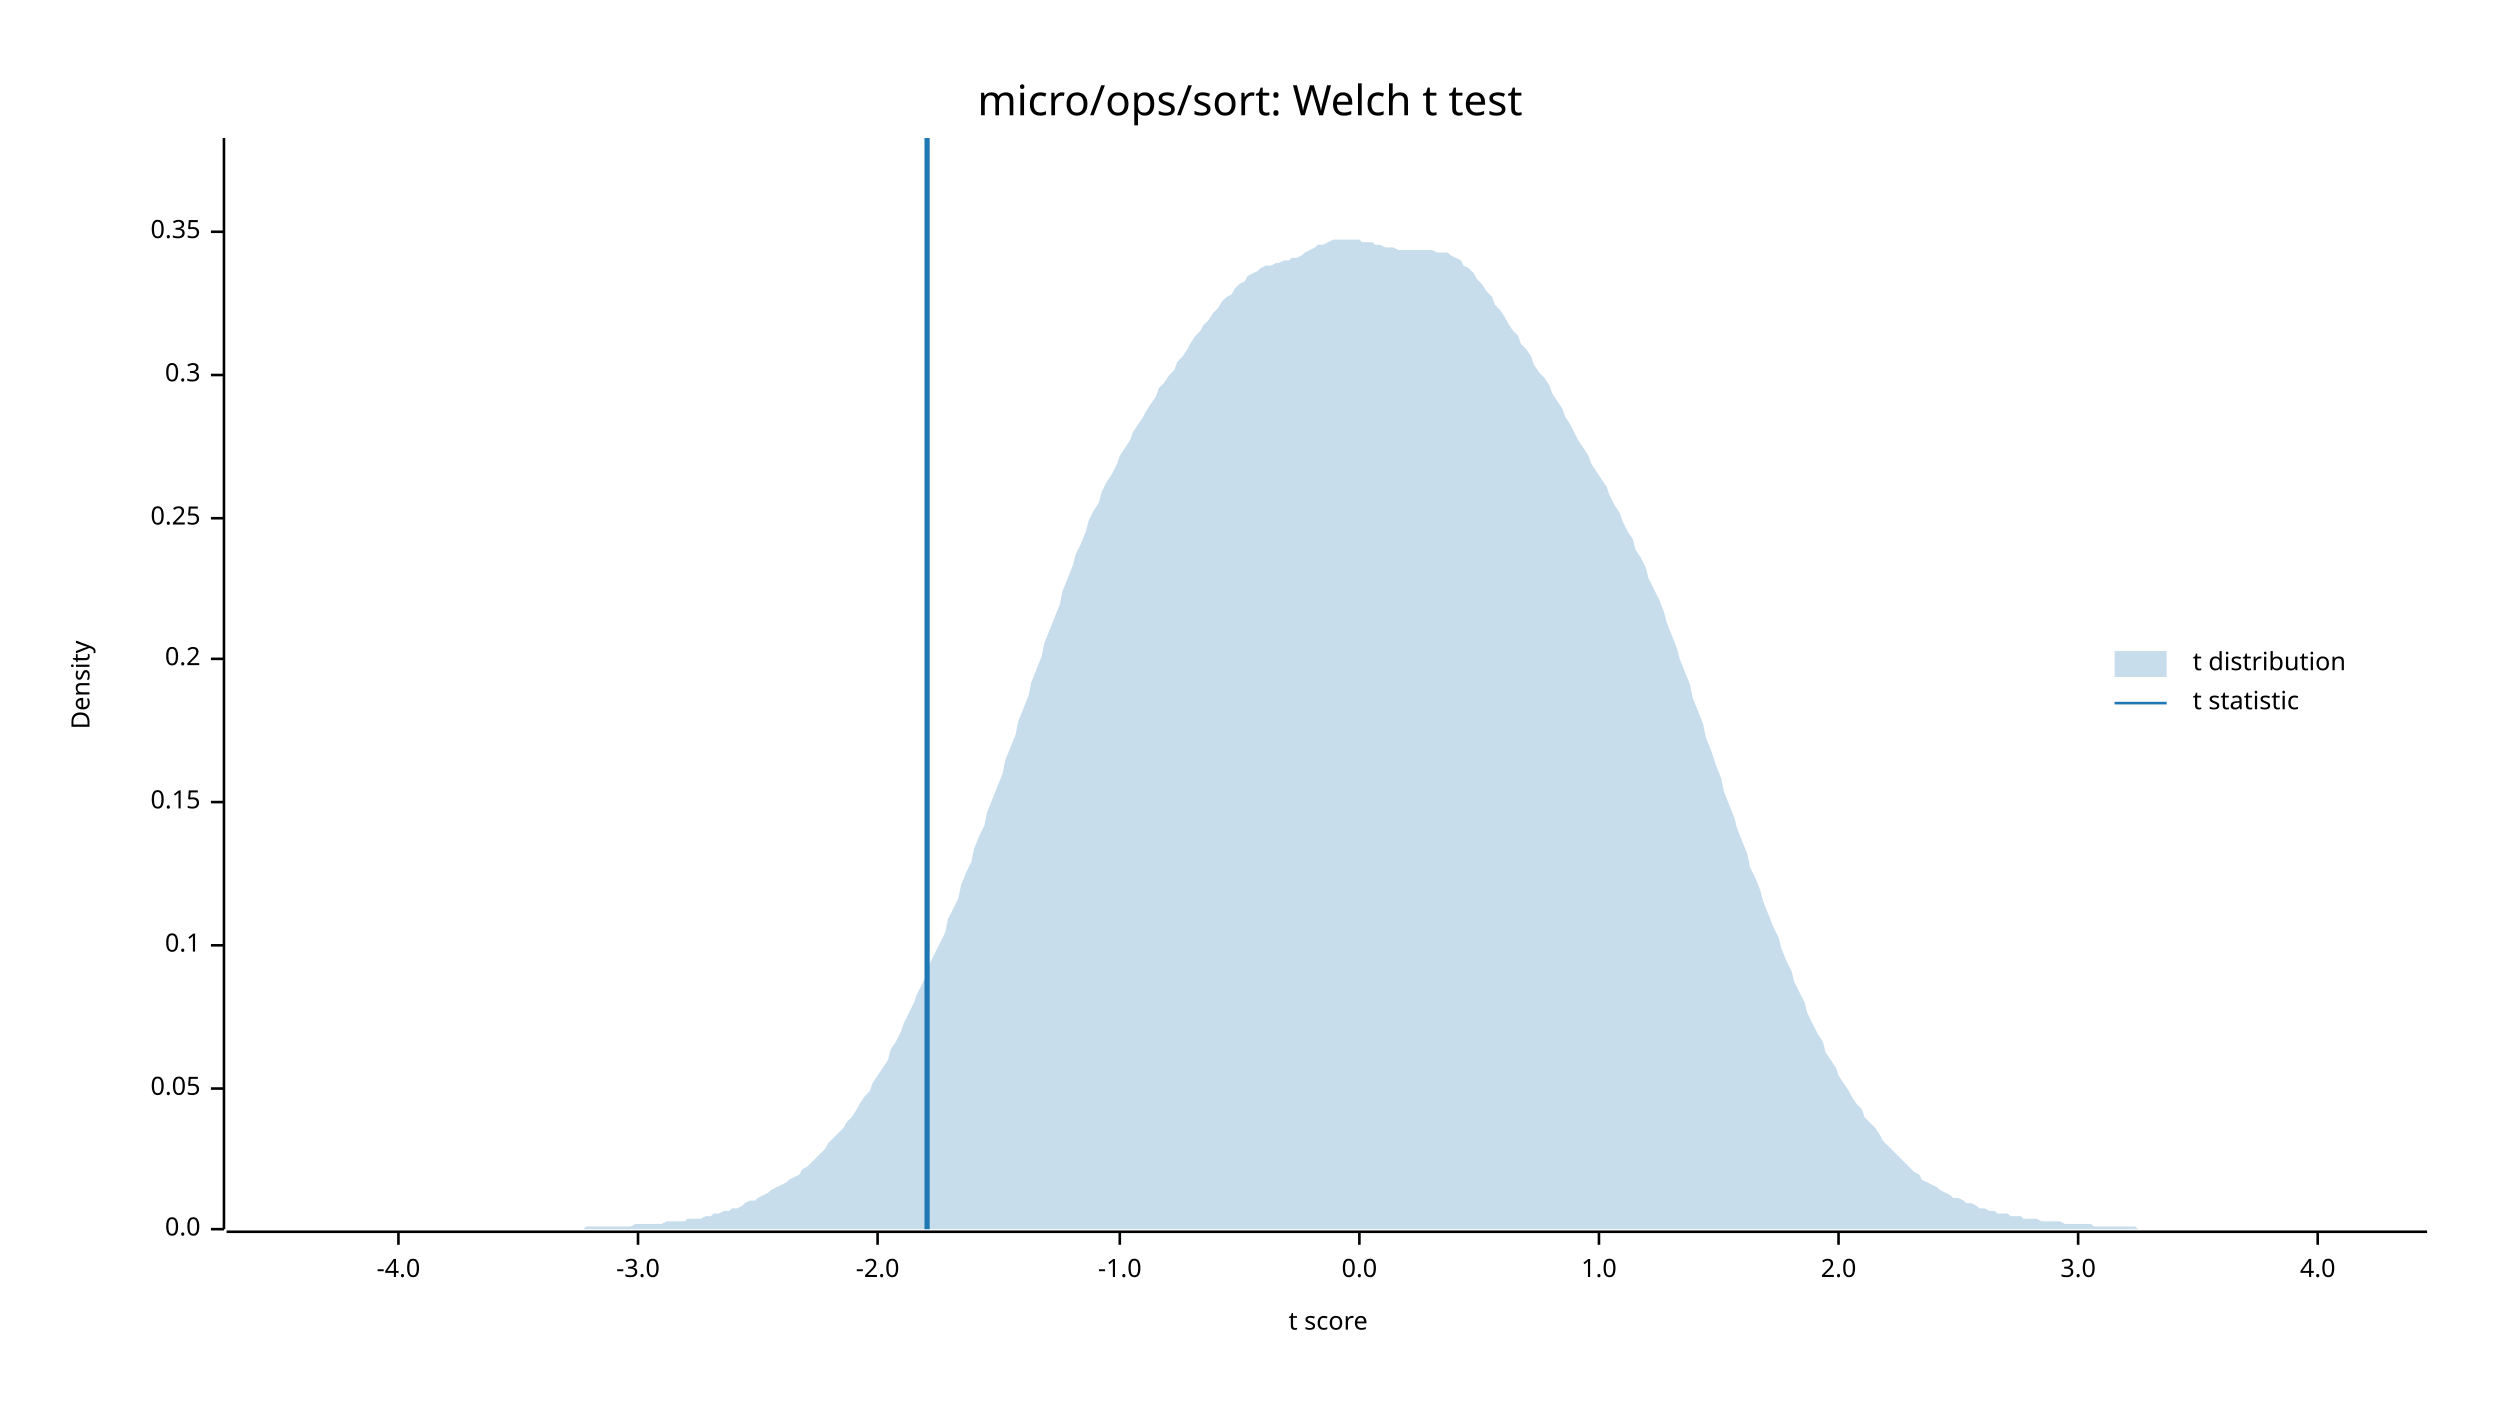
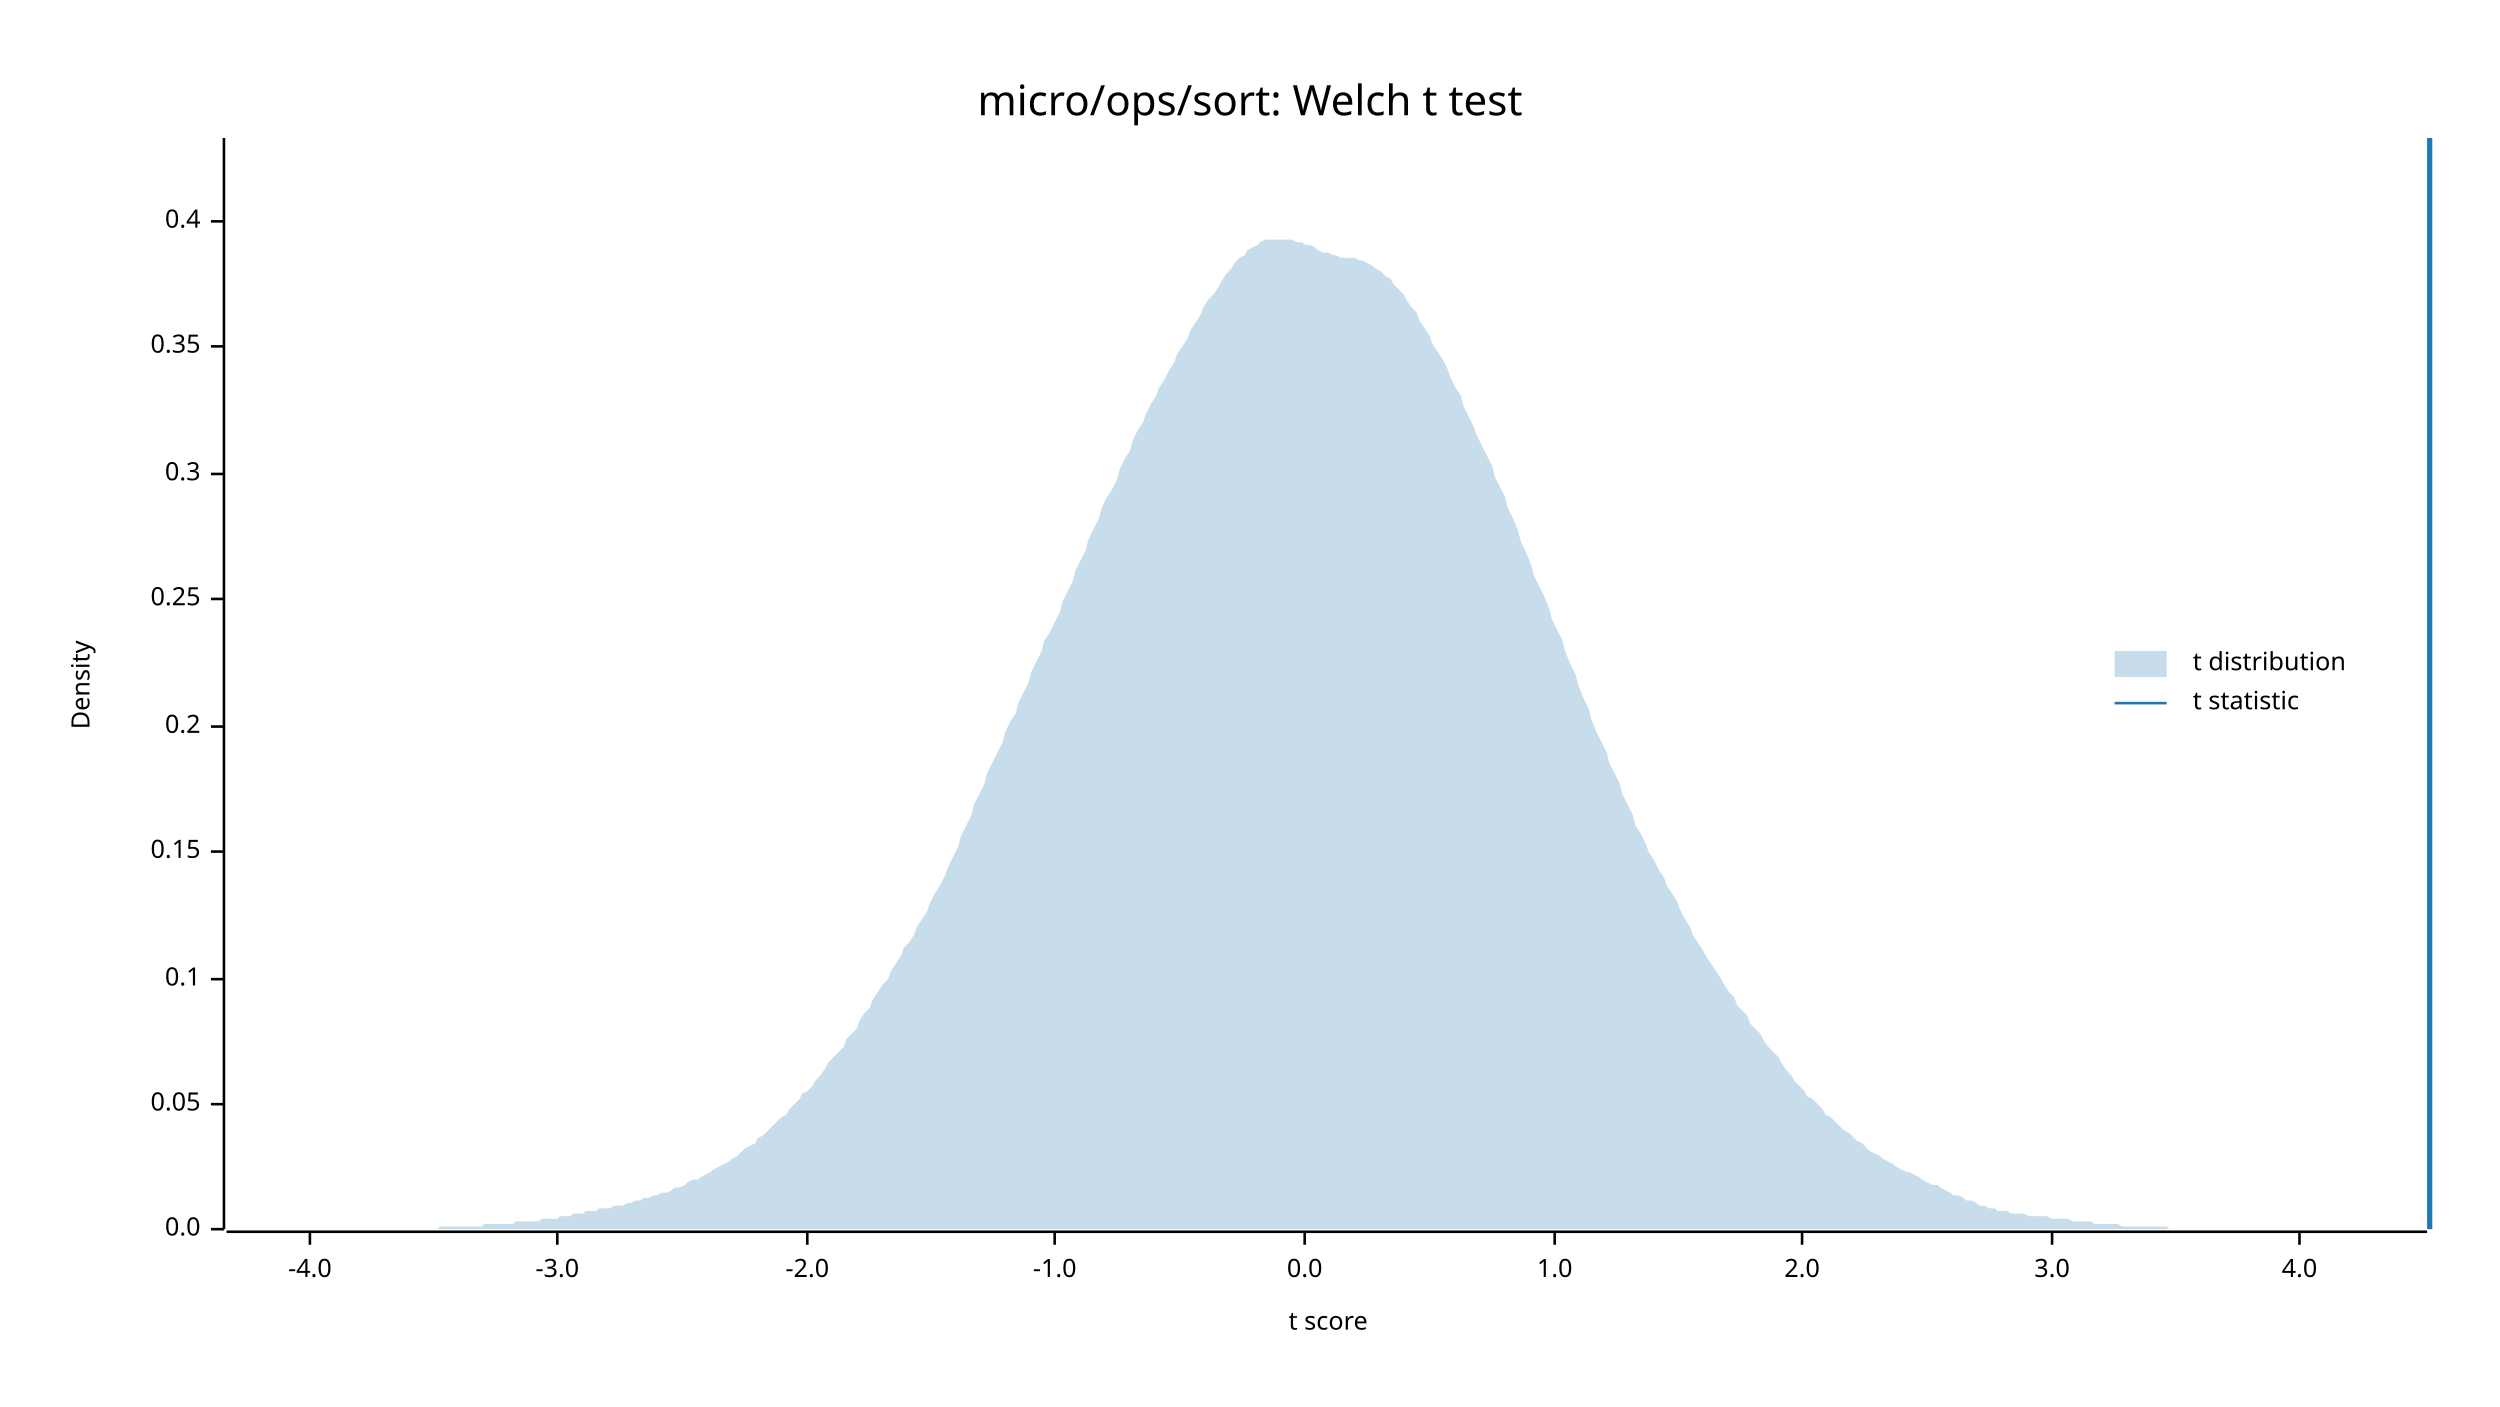
<svg xmlns="http://www.w3.org/2000/svg" width="960" height="540" viewBox="0 0 960 540">
  <text x="480" y="32" dy="0.76em" text-anchor="middle" font-family="sans-serif" font-size="16.129" opacity="1" fill="#000000">
micro/ops/sort: Welch t test
</text>
  <text x="27" y="263" dy="0.76em" text-anchor="middle" font-family="sans-serif" font-size="9.677" opacity="1" fill="#000000" transform="rotate(270, 27, 263)">
Density
</text>
  <text x="510" y="513" dy="-0.5ex" text-anchor="middle" font-family="sans-serif" font-size="9.677" opacity="1" fill="#000000">
t score
</text>
  <polyline fill="none" opacity="1" stroke="#000000" stroke-width="1" points="86,53 86,472 " />
  <text x="77" y="472" dy="0.5ex" text-anchor="end" font-family="sans-serif" font-size="9.677" opacity="1" fill="#000000">
0.0
</text>
  <polyline fill="none" opacity="1" stroke="#000000" stroke-width="1" points="81,472 86,472 " />
-   <text x="77" y="418" dy="0.5ex" text-anchor="end" font-family="sans-serif" font-size="9.677" opacity="1" fill="#000000">
+   <text x="77" y="424" dy="0.5ex" text-anchor="end" font-family="sans-serif" font-size="9.677" opacity="1" fill="#000000">
0.05
</text>
-   <polyline fill="none" opacity="1" stroke="#000000" stroke-width="1" points="81,418 86,418 " />
-   <text x="77" y="363" dy="0.5ex" text-anchor="end" font-family="sans-serif" font-size="9.677" opacity="1" fill="#000000">
+   <polyline fill="none" opacity="1" stroke="#000000" stroke-width="1" points="81,424 86,424 " />
+   <text x="77" y="376" dy="0.5ex" text-anchor="end" font-family="sans-serif" font-size="9.677" opacity="1" fill="#000000">
0.1
</text>
-   <polyline fill="none" opacity="1" stroke="#000000" stroke-width="1" points="81,363 86,363 " />
-   <text x="77" y="308" dy="0.5ex" text-anchor="end" font-family="sans-serif" font-size="9.677" opacity="1" fill="#000000">
+   <polyline fill="none" opacity="1" stroke="#000000" stroke-width="1" points="81,376 86,376 " />
+   <text x="77" y="327" dy="0.5ex" text-anchor="end" font-family="sans-serif" font-size="9.677" opacity="1" fill="#000000">
0.15
</text>
-   <polyline fill="none" opacity="1" stroke="#000000" stroke-width="1" points="81,308 86,308 " />
-   <text x="77" y="253" dy="0.5ex" text-anchor="end" font-family="sans-serif" font-size="9.677" opacity="1" fill="#000000">
+   <polyline fill="none" opacity="1" stroke="#000000" stroke-width="1" points="81,327 86,327 " />
+   <text x="77" y="279" dy="0.5ex" text-anchor="end" font-family="sans-serif" font-size="9.677" opacity="1" fill="#000000">
0.2
</text>
-   <polyline fill="none" opacity="1" stroke="#000000" stroke-width="1" points="81,253 86,253 " />
-   <text x="77" y="199" dy="0.5ex" text-anchor="end" font-family="sans-serif" font-size="9.677" opacity="1" fill="#000000">
+   <polyline fill="none" opacity="1" stroke="#000000" stroke-width="1" points="81,279 86,279 " />
+   <text x="77" y="230" dy="0.5ex" text-anchor="end" font-family="sans-serif" font-size="9.677" opacity="1" fill="#000000">
0.25
</text>
-   <polyline fill="none" opacity="1" stroke="#000000" stroke-width="1" points="81,199 86,199 " />
-   <text x="77" y="144" dy="0.5ex" text-anchor="end" font-family="sans-serif" font-size="9.677" opacity="1" fill="#000000">
+   <polyline fill="none" opacity="1" stroke="#000000" stroke-width="1" points="81,230 86,230 " />
+   <text x="77" y="182" dy="0.5ex" text-anchor="end" font-family="sans-serif" font-size="9.677" opacity="1" fill="#000000">
0.3
</text>
-   <polyline fill="none" opacity="1" stroke="#000000" stroke-width="1" points="81,144 86,144 " />
-   <text x="77" y="89" dy="0.5ex" text-anchor="end" font-family="sans-serif" font-size="9.677" opacity="1" fill="#000000">
+   <polyline fill="none" opacity="1" stroke="#000000" stroke-width="1" points="81,182 86,182 " />
+   <text x="77" y="133" dy="0.5ex" text-anchor="end" font-family="sans-serif" font-size="9.677" opacity="1" fill="#000000">
0.35
</text>
-   <polyline fill="none" opacity="1" stroke="#000000" stroke-width="1" points="81,89 86,89 " />
+   <polyline fill="none" opacity="1" stroke="#000000" stroke-width="1" points="81,133 86,133 " />
+   <text x="77" y="85" dy="0.5ex" text-anchor="end" font-family="sans-serif" font-size="9.677" opacity="1" fill="#000000">
+ 0.4
+ </text>
+   <polyline fill="none" opacity="1" stroke="#000000" stroke-width="1" points="81,85 86,85 " />
  <polyline fill="none" opacity="1" stroke="#000000" stroke-width="1" points="87,473 932,473 " />
-   <text x="153" y="483" dy="0.76em" text-anchor="middle" font-family="sans-serif" font-size="9.677" opacity="1" fill="#000000">
+   <text x="119" y="483" dy="0.76em" text-anchor="middle" font-family="sans-serif" font-size="9.677" opacity="1" fill="#000000">
-4.0
</text>
-   <polyline fill="none" opacity="1" stroke="#000000" stroke-width="1" points="153,473 153,478 " />
-   <text x="245" y="483" dy="0.76em" text-anchor="middle" font-family="sans-serif" font-size="9.677" opacity="1" fill="#000000">
+   <polyline fill="none" opacity="1" stroke="#000000" stroke-width="1" points="119,473 119,478 " />
+   <text x="214" y="483" dy="0.76em" text-anchor="middle" font-family="sans-serif" font-size="9.677" opacity="1" fill="#000000">
-3.0
</text>
-   <polyline fill="none" opacity="1" stroke="#000000" stroke-width="1" points="245,473 245,478 " />
-   <text x="337" y="483" dy="0.76em" text-anchor="middle" font-family="sans-serif" font-size="9.677" opacity="1" fill="#000000">
+   <polyline fill="none" opacity="1" stroke="#000000" stroke-width="1" points="214,473 214,478 " />
+   <text x="310" y="483" dy="0.76em" text-anchor="middle" font-family="sans-serif" font-size="9.677" opacity="1" fill="#000000">
-2.0
</text>
-   <polyline fill="none" opacity="1" stroke="#000000" stroke-width="1" points="337,473 337,478 " />
-   <text x="430" y="483" dy="0.76em" text-anchor="middle" font-family="sans-serif" font-size="9.677" opacity="1" fill="#000000">
+   <polyline fill="none" opacity="1" stroke="#000000" stroke-width="1" points="310,473 310,478 " />
+   <text x="405" y="483" dy="0.76em" text-anchor="middle" font-family="sans-serif" font-size="9.677" opacity="1" fill="#000000">
-1.0
</text>
-   <polyline fill="none" opacity="1" stroke="#000000" stroke-width="1" points="430,473 430,478 " />
-   <text x="522" y="483" dy="0.76em" text-anchor="middle" font-family="sans-serif" font-size="9.677" opacity="1" fill="#000000">
+   <polyline fill="none" opacity="1" stroke="#000000" stroke-width="1" points="405,473 405,478 " />
+   <text x="501" y="483" dy="0.76em" text-anchor="middle" font-family="sans-serif" font-size="9.677" opacity="1" fill="#000000">
0.0
</text>
-   <polyline fill="none" opacity="1" stroke="#000000" stroke-width="1" points="522,473 522,478 " />
-   <text x="614" y="483" dy="0.76em" text-anchor="middle" font-family="sans-serif" font-size="9.677" opacity="1" fill="#000000">
+   <polyline fill="none" opacity="1" stroke="#000000" stroke-width="1" points="501,473 501,478 " />
+   <text x="597" y="483" dy="0.76em" text-anchor="middle" font-family="sans-serif" font-size="9.677" opacity="1" fill="#000000">
1.0
</text>
-   <polyline fill="none" opacity="1" stroke="#000000" stroke-width="1" points="614,473 614,478 " />
-   <text x="706" y="483" dy="0.76em" text-anchor="middle" font-family="sans-serif" font-size="9.677" opacity="1" fill="#000000">
+   <polyline fill="none" opacity="1" stroke="#000000" stroke-width="1" points="597,473 597,478 " />
+   <text x="692" y="483" dy="0.76em" text-anchor="middle" font-family="sans-serif" font-size="9.677" opacity="1" fill="#000000">
2.0
</text>
-   <polyline fill="none" opacity="1" stroke="#000000" stroke-width="1" points="706,473 706,478 " />
-   <text x="798" y="483" dy="0.76em" text-anchor="middle" font-family="sans-serif" font-size="9.677" opacity="1" fill="#000000">
+   <polyline fill="none" opacity="1" stroke="#000000" stroke-width="1" points="692,473 692,478 " />
+   <text x="788" y="483" dy="0.76em" text-anchor="middle" font-family="sans-serif" font-size="9.677" opacity="1" fill="#000000">
3.0
</text>
-   <polyline fill="none" opacity="1" stroke="#000000" stroke-width="1" points="798,473 798,478 " />
-   <text x="890" y="483" dy="0.76em" text-anchor="middle" font-family="sans-serif" font-size="9.677" opacity="1" fill="#000000">
+   <polyline fill="none" opacity="1" stroke="#000000" stroke-width="1" points="788,473 788,478 " />
+   <text x="883" y="483" dy="0.76em" text-anchor="middle" font-family="sans-serif" font-size="9.677" opacity="1" fill="#000000">
4.0
</text>
-   <polyline fill="none" opacity="1" stroke="#000000" stroke-width="1" points="890,473 890,478 " />
-   <polygon opacity="0.25" fill="#1F78B4" points="87,472 88,472 90,472 92,472 93,472 95,472 97,472 98,472 100,472 102,472 103,472 105,472 107,472 109,472 110,472 112,472 114,472 115,472 117,472 119,472 120,472 122,472 124,472 125,472 127,472 129,472 131,472 132,472 134,472 136,472 137,472 139,472 141,472 142,472 144,472 146,472 147,472 149,472 151,472 153,472 154,472 156,472 158,472 159,472 161,472 163,472 164,472 166,472 168,472 169,472 171,472 173,472 175,472 176,472 178,472 180,472 181,472 183,472 185,472 186,472 188,472 190,472 191,472 193,472 195,472 197,472 198,472 200,472 202,472 203,472 205,472 207,472 208,472 210,472 212,472 214,472 215,472 217,472 219,472 220,472 222,472 224,472 225,471 227,471 229,471 230,471 232,471 234,471 236,471 237,471 239,471 241,471 242,471 244,470 246,470 247,470 249,470 251,470 252,470 254,470 256,469 258,469 259,469 261,469 263,469 264,468 266,468 268,468 269,468 271,467 273,467 274,466 276,466 278,465 280,465 281,464 283,464 285,463 286,462 288,461 290,461 291,460 293,459 295,458 296,457 298,456 300,455 302,454 303,453 305,452 307,451 308,449 310,448 312,446 313,445 315,443 317,441 318,439 320,437 322,435 324,433 325,431 327,429 329,426 330,424 332,421 334,419 335,416 337,413 339,410 341,407 342,403 344,400 346,396 347,393 349,389 351,385 352,382 354,378 356,374 357,370 359,366 361,362 363,358 364,353 366,349 368,345 369,340 371,335 373,331 374,326 376,321 378,317 379,312 381,307 383,302 385,297 386,292 388,287 390,282 391,277 393,272 395,267 396,262 398,257 400,252 401,247 403,242 405,237 407,232 408,227 410,222 412,217 413,213 415,209 417,204 418,200 420,196 422,193 423,189 425,185 427,182 429,178 430,175 432,172 434,169 435,166 437,163 439,160 440,158 442,155 444,152 445,149 447,147 449,144 451,142 452,139 454,137 456,134 457,132 459,129 461,127 462,125 464,123 466,120 468,118 469,116 471,114 473,113 474,111 476,109 478,108 479,106 481,105 483,104 484,103 486,102 488,102 490,101 491,101 493,100 495,100 496,99 498,99 500,98 501,97 503,96 505,95 506,94 508,94 510,93 512,92 513,92 515,92 517,92 518,92 520,92 522,92 523,93 525,93 527,93 528,94 530,94 532,95 534,95 535,95 537,96 539,96 540,96 542,96 544,96 545,96 547,96 549,96 550,96 552,97 554,97 556,97 557,98 559,99 561,100 562,102 564,103 566,105 567,107 569,109 571,112 573,114 574,117 576,119 578,122 579,124 581,127 583,129 584,132 586,134 588,137 589,140 591,143 593,145 595,148 596,151 598,154 600,157 601,160 603,163 605,167 606,169 608,172 610,175 611,178 613,181 615,184 617,187 618,190 620,194 622,197 623,200 625,204 627,207 628,211 630,214 632,218 633,222 635,226 637,230 639,235 640,239 642,244 644,249 645,253 647,258 649,263 650,268 652,273 654,278 655,283 657,288 659,294 661,299 662,304 664,309 666,314 667,318 669,323 671,328 672,333 674,337 676,342 677,346 679,351 681,356 683,360 684,364 686,369 688,373 689,377 691,381 693,385 694,389 696,393 698,397 700,400 701,404 703,407 705,410 706,413 708,416 710,419 711,421 713,424 715,426 716,429 718,431 720,433 722,436 723,438 725,440 727,442 728,443 730,445 732,447 733,448 735,450 737,451 738,453 740,454 742,455 744,456 745,457 747,458 749,459 750,460 752,460 754,461 755,462 757,462 759,463 760,464 762,464 764,465 766,465 767,466 769,466 771,466 772,467 774,467 776,467 777,468 779,468 781,468 782,468 784,469 786,469 788,469 789,469 791,469 793,470 794,470 796,470 798,470 799,470 801,470 803,470 804,471 806,471 808,471 810,471 811,471 813,471 815,471 816,471 818,471 820,471 821,472 823,472 825,472 827,472 828,472 830,472 832,472 833,472 835,472 837,472 838,472 840,472 842,472 843,472 845,472 847,472 849,472 850,472 852,472 854,472 855,472 857,472 859,472 860,472 862,472 864,472 865,472 867,472 869,472 871,472 872,472 874,472 876,472 877,472 879,472 881,472 882,472 884,472 886,472 887,472 889,472 891,472 893,472 894,472 896,472 898,472 899,472 901,472 903,472 904,472 906,472 908,472 909,472 911,472 913,472 915,472 916,472 918,472 920,472 921,472 923,472 925,472 926,472 928,472 930,472 932,472 932,472 87,472 " />
-   <polyline fill="none" opacity="1" stroke="#1F78B4" stroke-width="2" points="356,472 356,53 " />
+   <polyline fill="none" opacity="1" stroke="#000000" stroke-width="1" points="883,473 883,478 " />
+   <polygon opacity="0.25" fill="#1F78B4" points="87,472 88,472 90,472 92,472 93,472 95,472 97,472 98,472 100,472 102,472 103,472 105,472 107,472 109,472 110,472 112,472 114,472 115,472 117,472 119,472 120,472 122,472 124,472 125,472 127,472 129,472 131,472 132,472 134,472 136,472 137,472 139,472 141,472 142,472 144,472 146,472 147,472 149,472 151,472 153,472 154,472 156,472 158,472 159,472 161,472 163,472 164,472 166,472 168,472 169,471 171,471 173,471 175,471 176,471 178,471 180,471 181,471 183,471 185,471 186,470 188,470 190,470 191,470 193,470 195,470 197,470 198,469 200,469 202,469 203,469 205,469 207,469 208,468 210,468 212,468 214,468 215,467 217,467 219,467 220,466 222,466 224,466 225,465 227,465 229,465 230,464 232,464 234,464 236,463 237,463 239,463 241,462 242,462 244,461 246,461 247,460 249,460 251,459 252,459 254,458 256,458 258,457 259,456 261,456 263,455 264,454 266,453 268,453 269,452 271,451 273,450 274,449 276,448 278,447 280,446 281,445 283,444 285,442 286,441 288,440 290,439 291,437 293,436 295,434 296,433 298,431 300,429 302,428 303,426 305,424 307,422 308,420 310,419 312,417 313,415 315,413 317,410 318,408 320,406 322,404 324,402 325,399 327,397 329,395 330,392 332,389 334,387 335,384 337,381 339,378 341,376 342,373 344,370 346,367 347,364 349,362 351,359 352,356 354,353 356,350 357,347 359,343 361,340 363,336 364,333 366,329 368,325 369,321 371,317 373,313 374,309 376,305 378,301 379,297 381,293 383,289 385,285 386,281 388,277 390,274 391,270 393,266 395,262 396,258 398,254 400,250 401,246 403,243 405,239 407,235 408,231 410,227 412,223 413,219 415,215 417,211 418,207 420,203 422,199 423,195 425,191 427,188 429,184 430,180 432,176 434,173 435,169 437,165 439,162 440,159 442,155 444,152 445,149 447,146 449,142 451,139 452,136 454,133 456,130 457,127 459,124 461,121 462,118 464,115 466,113 468,110 469,108 471,105 473,103 474,101 476,99 478,98 479,96 481,95 483,94 484,93 486,92 488,92 490,92 491,92 493,92 495,92 496,92 498,93 500,93 501,94 503,94 505,95 506,96 508,97 510,97 512,98 513,98 515,99 517,99 518,99 520,99 522,100 523,100 525,101 527,102 528,103 530,104 532,106 534,107 535,109 537,111 539,113 540,115 542,118 544,120 545,123 547,126 549,129 550,132 552,135 554,138 556,142 557,145 559,149 561,152 562,156 564,160 566,164 567,167 569,171 571,175 573,179 574,183 576,187 578,191 579,195 581,199 583,204 584,208 586,212 588,217 589,221 591,225 593,229 595,234 596,238 598,242 600,246 601,250 603,255 605,259 606,263 608,268 610,272 611,276 613,281 615,285 617,289 618,293 620,297 622,301 623,305 625,309 627,313 628,317 630,320 632,324 633,327 635,330 637,334 639,337 640,340 642,343 644,346 645,349 647,353 649,356 650,359 652,362 654,365 655,367 657,370 659,373 661,376 662,378 664,381 666,383 667,386 669,388 671,390 672,393 674,395 676,397 677,399 679,402 681,404 683,406 684,408 686,411 688,413 689,415 691,417 693,419 694,421 696,422 698,424 700,426 701,428 703,429 705,431 706,432 708,434 710,435 711,436 713,438 715,439 716,440 718,442 720,443 722,444 723,445 725,446 727,447 728,448 730,449 732,450 733,450 735,451 737,452 738,453 740,454 742,455 744,455 745,456 747,457 749,458 750,459 752,459 754,460 755,461 757,461 759,462 760,463 762,463 764,464 766,464 767,465 769,465 771,465 772,466 774,466 776,466 777,466 779,467 781,467 782,467 784,467 786,467 788,468 789,468 791,468 793,468 794,468 796,469 798,469 799,469 801,469 803,469 804,470 806,470 808,470 810,470 811,470 813,470 815,471 816,471 818,471 820,471 821,471 823,471 825,471 827,471 828,471 830,471 832,471 833,472 835,472 837,472 838,472 840,472 842,472 843,472 845,472 847,472 849,472 850,472 852,472 854,472 855,472 857,472 859,472 860,472 862,472 864,472 865,472 867,472 869,472 871,472 872,472 874,472 876,472 877,472 879,472 881,472 882,472 884,472 886,472 887,472 889,472 891,472 893,472 894,472 896,472 898,472 899,472 901,472 903,472 904,472 906,472 908,472 909,472 911,472 913,472 915,472 916,472 918,472 920,472 921,472 923,472 925,472 926,472 928,472 930,472 932,472 932,472 87,472 " />
+   <polyline fill="none" opacity="1" stroke="#1F78B4" stroke-width="2" points="933,472 933,53 " />
  <text x="842" y="250" dy="0.76em" text-anchor="start" font-family="sans-serif" font-size="9.677" opacity="1" fill="#000000">
t distribution
</text>
  <text x="842" y="265" dy="0.76em" text-anchor="start" font-family="sans-serif" font-size="9.677" opacity="1" fill="#000000">
t statistic
</text>
  <rect x="812" y="250" width="20" height="10" opacity="0.25" fill="#1F78B4" stroke="none" />
  <polyline fill="none" opacity="1" stroke="#1F78B4" stroke-width="1" points="812,270 832,270 " />
</svg>
